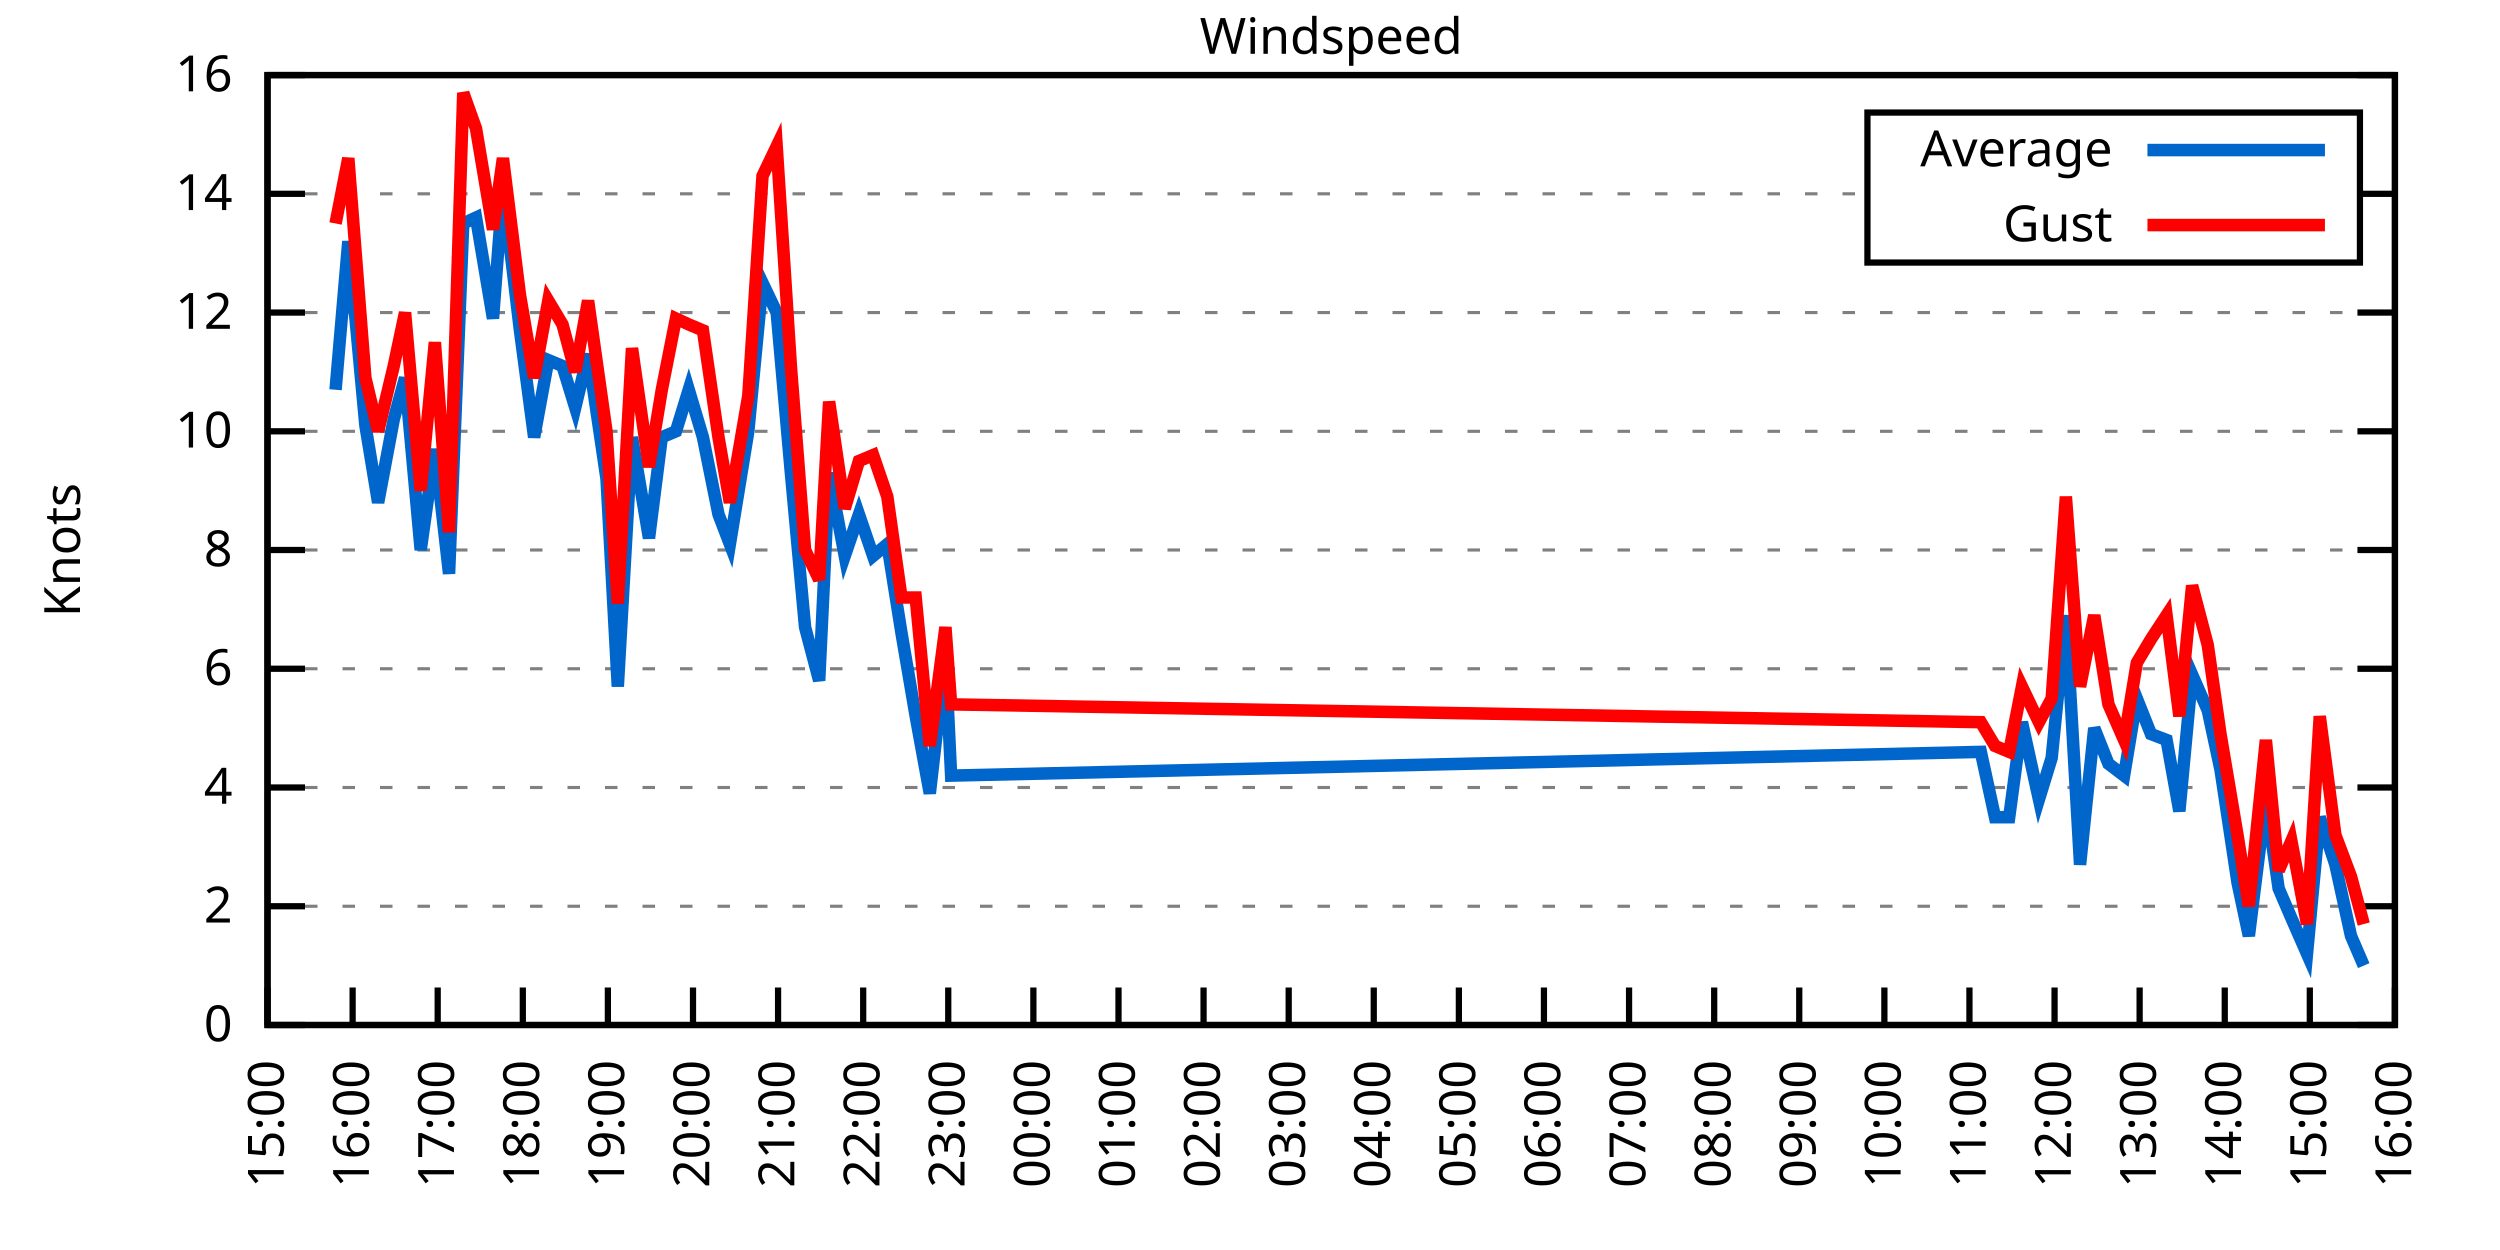
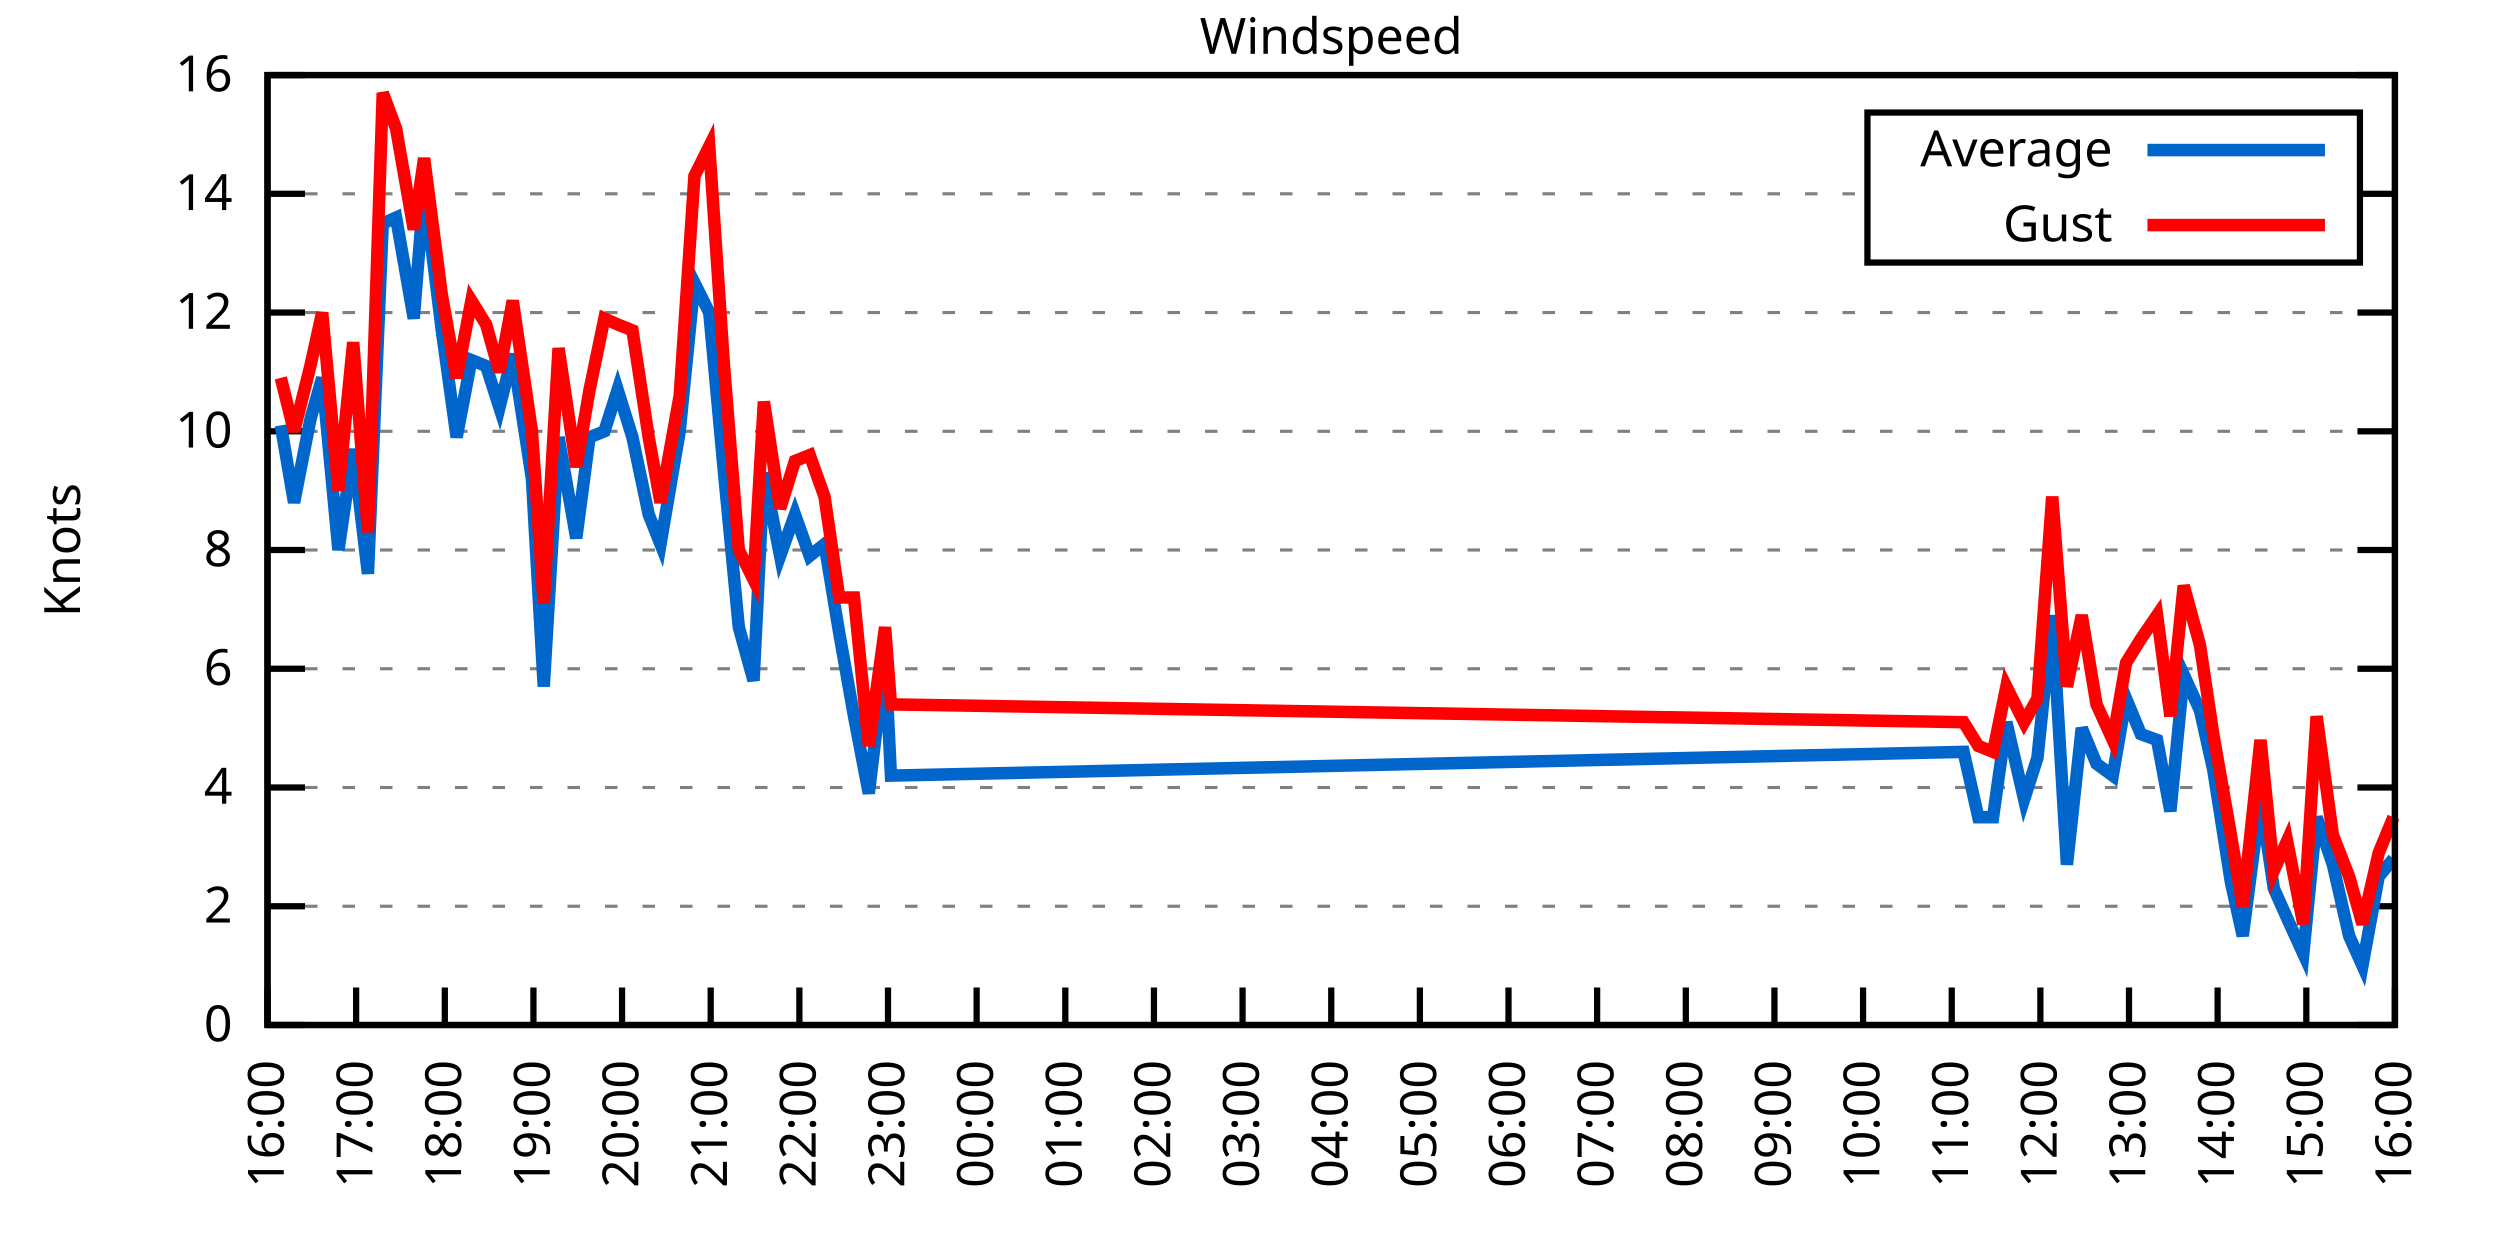
<svg xmlns="http://www.w3.org/2000/svg" xmlns:xlink="http://www.w3.org/1999/xlink" width="400" height="200" viewBox="0 0 400 200">
  <g id="gnuplot_canvas">
    <rect x="0" y="0" width="400" height="200" fill="none" />
    <defs>
      <circle id="gpDot" r="0.5" stroke-width="0.5" stroke="currentColor" />
      <path id="gpPt0" stroke-width="0.333" stroke="currentColor" d="M-1,0 h2 M0,-1 v2" />
      <path id="gpPt1" stroke-width="0.333" stroke="currentColor" d="M-1,-1 L1,1 M1,-1 L-1,1" />
      <path id="gpPt2" stroke-width="0.333" stroke="currentColor" d="M-1,0 L1,0 M0,-1 L0,1 M-1,-1 L1,1 M-1,1 L1,-1" />
      <rect id="gpPt3" stroke-width="0.333" stroke="currentColor" x="-1" y="-1" width="2" height="2" />
      <rect id="gpPt4" stroke-width="0.333" stroke="currentColor" fill="currentColor" x="-1" y="-1" width="2" height="2" />
      <circle id="gpPt5" stroke-width="0.333" stroke="currentColor" cx="0" cy="0" r="1" />
      <use xlink:href="#gpPt5" id="gpPt6" fill="currentColor" stroke="none" />
      <path id="gpPt7" stroke-width="0.333" stroke="currentColor" d="M0,-1.33 L-1.33,0.67 L1.33,0.67 z" />
      <use xlink:href="#gpPt7" id="gpPt8" fill="currentColor" stroke="none" />
      <use xlink:href="#gpPt7" id="gpPt9" stroke="currentColor" transform="rotate(180)" />
      <use xlink:href="#gpPt9" id="gpPt10" fill="currentColor" stroke="none" />
      <use xlink:href="#gpPt3" id="gpPt11" stroke="currentColor" transform="rotate(45)" />
      <use xlink:href="#gpPt11" id="gpPt12" fill="currentColor" stroke="none" />
      <path id="gpPt13" stroke-width="0.333" stroke="currentColor" d="M0,1.330 L1.265,0.411 L0.782,-1.067 L-0.782,-1.076 L-1.265,0.411 z" />
      <use xlink:href="#gpPt13" id="gpPt14" fill="currentColor" stroke="none" />
      <filter id="textbox" filterUnits="objectBoundingBox" x="0" y="0" height="1" width="1">
        <feFlood flood-color="white" flood-opacity="1" result="bgnd" />
        <feComposite in="SourceGraphic" in2="bgnd" operator="atop" />
      </filter>
      <filter id="greybox" filterUnits="objectBoundingBox" x="0" y="0" height="1" width="1">
        <feFlood flood-color="lightgrey" flood-opacity="1" result="grey" />
        <feComposite in="SourceGraphic" in2="grey" operator="atop" />
      </filter>
    </defs>
    <g fill="none" color="white" stroke="currentColor" stroke-width="1.00" stroke-linecap="butt" stroke-linejoin="miter">
</g>
    <g fill="none" color="black" stroke="currentColor" stroke-width="1.00" stroke-linecap="butt" stroke-linejoin="miter">
      <g stroke="none" shape-rendering="crispEdges">
        <polygon fill="rgb(255, 255, 255)" points="42.80,164.00 383.18,164.00 383.18,12.02 42.80,12.02 " />
      </g>
    </g>
    <g fill="none" color="black" stroke="currentColor" stroke-width="1.00" stroke-linecap="butt" stroke-linejoin="miter">
</g>
    <g fill="none" color="black" stroke="black" stroke-width="0.50" stroke-linecap="butt" stroke-linejoin="miter">
</g>
    <g fill="none" color="gray" stroke="currentColor" stroke-width="0.50" stroke-linecap="butt" stroke-linejoin="miter">
      <path stroke="gray" stroke-dasharray="2,4" class="gridline" d="M42.80,164.00 L383.19,164.00  " />
    </g>
    <g fill="none" color="gray" stroke="gray" stroke-width="1.00" stroke-linecap="butt" stroke-linejoin="miter">
</g>
    <g fill="none" color="black" stroke="currentColor" stroke-width="1.00" stroke-linecap="butt" stroke-linejoin="miter">
      <path stroke="black" d="M42.80,164.00 L48.80,164.00 M383.19,164.00 L377.19,164.00  " />
      <g transform="translate(37.20,166.60)" stroke="none" fill="black" font-family="Sans" font-size="8.00" text-anchor="end">
        <text>
          <tspan font-family="Sans"> 0</tspan>
        </text>
      </g>
    </g>
    <g fill="none" color="black" stroke="currentColor" stroke-width="1.00" stroke-linecap="butt" stroke-linejoin="miter">
</g>
    <g fill="none" color="black" stroke="black" stroke-width="0.50" stroke-linecap="butt" stroke-linejoin="miter">
</g>
    <g fill="none" color="gray" stroke="currentColor" stroke-width="0.50" stroke-linecap="butt" stroke-linejoin="miter">
      <path stroke="gray" stroke-dasharray="2,4" class="gridline" d="M42.80,145.00 L383.19,145.00  " />
    </g>
    <g fill="none" color="gray" stroke="gray" stroke-width="1.00" stroke-linecap="butt" stroke-linejoin="miter">
</g>
    <g fill="none" color="black" stroke="currentColor" stroke-width="1.00" stroke-linecap="butt" stroke-linejoin="miter">
      <path stroke="black" d="M42.80,145.00 L48.80,145.00 M383.19,145.00 L377.19,145.00  " />
      <g transform="translate(37.20,147.60)" stroke="none" fill="black" font-family="Sans" font-size="8.00" text-anchor="end">
        <text>
          <tspan font-family="Sans"> 2</tspan>
        </text>
      </g>
    </g>
    <g fill="none" color="black" stroke="currentColor" stroke-width="1.00" stroke-linecap="butt" stroke-linejoin="miter">
</g>
    <g fill="none" color="black" stroke="black" stroke-width="0.50" stroke-linecap="butt" stroke-linejoin="miter">
</g>
    <g fill="none" color="gray" stroke="currentColor" stroke-width="0.50" stroke-linecap="butt" stroke-linejoin="miter">
      <path stroke="gray" stroke-dasharray="2,4" class="gridline" d="M42.80,126.00 L383.19,126.00  " />
    </g>
    <g fill="none" color="gray" stroke="gray" stroke-width="1.00" stroke-linecap="butt" stroke-linejoin="miter">
</g>
    <g fill="none" color="black" stroke="currentColor" stroke-width="1.00" stroke-linecap="butt" stroke-linejoin="miter">
      <path stroke="black" d="M42.80,126.00 L48.80,126.00 M383.19,126.00 L377.19,126.00  " />
      <g transform="translate(37.20,128.60)" stroke="none" fill="black" font-family="Sans" font-size="8.00" text-anchor="end">
        <text>
          <tspan font-family="Sans"> 4</tspan>
        </text>
      </g>
    </g>
    <g fill="none" color="black" stroke="currentColor" stroke-width="1.00" stroke-linecap="butt" stroke-linejoin="miter">
</g>
    <g fill="none" color="black" stroke="black" stroke-width="0.50" stroke-linecap="butt" stroke-linejoin="miter">
</g>
    <g fill="none" color="gray" stroke="currentColor" stroke-width="0.50" stroke-linecap="butt" stroke-linejoin="miter">
      <path stroke="gray" stroke-dasharray="2,4" class="gridline" d="M42.80,107.00 L383.19,107.00  " />
    </g>
    <g fill="none" color="gray" stroke="gray" stroke-width="1.00" stroke-linecap="butt" stroke-linejoin="miter">
</g>
    <g fill="none" color="black" stroke="currentColor" stroke-width="1.00" stroke-linecap="butt" stroke-linejoin="miter">
      <path stroke="black" d="M42.80,107.00 L48.80,107.00 M383.19,107.00 L377.19,107.00  " />
      <g transform="translate(37.20,109.60)" stroke="none" fill="black" font-family="Sans" font-size="8.00" text-anchor="end">
        <text>
          <tspan font-family="Sans"> 6</tspan>
        </text>
      </g>
    </g>
    <g fill="none" color="black" stroke="currentColor" stroke-width="1.00" stroke-linecap="butt" stroke-linejoin="miter">
</g>
    <g fill="none" color="black" stroke="black" stroke-width="0.50" stroke-linecap="butt" stroke-linejoin="miter">
</g>
    <g fill="none" color="gray" stroke="currentColor" stroke-width="0.50" stroke-linecap="butt" stroke-linejoin="miter">
      <path stroke="gray" stroke-dasharray="2,4" class="gridline" d="M42.80,88.00 L383.19,88.00  " />
    </g>
    <g fill="none" color="gray" stroke="gray" stroke-width="1.00" stroke-linecap="butt" stroke-linejoin="miter">
</g>
    <g fill="none" color="black" stroke="currentColor" stroke-width="1.00" stroke-linecap="butt" stroke-linejoin="miter">
      <path stroke="black" d="M42.80,88.00 L48.80,88.00 M383.19,88.00 L377.19,88.00  " />
      <g transform="translate(37.20,90.60)" stroke="none" fill="black" font-family="Sans" font-size="8.00" text-anchor="end">
        <text>
          <tspan font-family="Sans"> 8</tspan>
        </text>
      </g>
    </g>
    <g fill="none" color="black" stroke="currentColor" stroke-width="1.00" stroke-linecap="butt" stroke-linejoin="miter">
</g>
    <g fill="none" color="black" stroke="black" stroke-width="0.50" stroke-linecap="butt" stroke-linejoin="miter">
</g>
    <g fill="none" color="gray" stroke="currentColor" stroke-width="0.50" stroke-linecap="butt" stroke-linejoin="miter">
      <path stroke="gray" stroke-dasharray="2,4" class="gridline" d="M42.80,69.01 L383.19,69.01  " />
    </g>
    <g fill="none" color="gray" stroke="gray" stroke-width="1.00" stroke-linecap="butt" stroke-linejoin="miter">
</g>
    <g fill="none" color="black" stroke="currentColor" stroke-width="1.00" stroke-linecap="butt" stroke-linejoin="miter">
      <path stroke="black" d="M42.80,69.01 L48.80,69.01 M383.19,69.01 L377.19,69.01  " />
      <g transform="translate(37.20,71.61)" stroke="none" fill="black" font-family="Sans" font-size="8.00" text-anchor="end">
        <text>
          <tspan font-family="Sans"> 10</tspan>
        </text>
      </g>
    </g>
    <g fill="none" color="black" stroke="currentColor" stroke-width="1.00" stroke-linecap="butt" stroke-linejoin="miter">
</g>
    <g fill="none" color="black" stroke="black" stroke-width="0.50" stroke-linecap="butt" stroke-linejoin="miter">
</g>
    <g fill="none" color="gray" stroke="currentColor" stroke-width="0.50" stroke-linecap="butt" stroke-linejoin="miter">
      <path stroke="gray" stroke-dasharray="2,4" class="gridline" d="M42.80,50.01 L383.19,50.01  " />
    </g>
    <g fill="none" color="gray" stroke="gray" stroke-width="1.00" stroke-linecap="butt" stroke-linejoin="miter">
</g>
    <g fill="none" color="black" stroke="currentColor" stroke-width="1.00" stroke-linecap="butt" stroke-linejoin="miter">
      <path stroke="black" d="M42.80,50.01 L48.80,50.01 M383.19,50.01 L377.19,50.01  " />
      <g transform="translate(37.20,52.61)" stroke="none" fill="black" font-family="Sans" font-size="8.00" text-anchor="end">
        <text>
          <tspan font-family="Sans"> 12</tspan>
        </text>
      </g>
    </g>
    <g fill="none" color="black" stroke="currentColor" stroke-width="1.00" stroke-linecap="butt" stroke-linejoin="miter">
</g>
    <g fill="none" color="black" stroke="black" stroke-width="0.50" stroke-linecap="butt" stroke-linejoin="miter">
</g>
    <g fill="none" color="gray" stroke="currentColor" stroke-width="0.50" stroke-linecap="butt" stroke-linejoin="miter">
      <path stroke="gray" stroke-dasharray="2,4" class="gridline" d="M42.80,31.01 L298.79,31.01 M377.59,31.01 L383.19,31.01  " />
    </g>
    <g fill="none" color="gray" stroke="gray" stroke-width="1.00" stroke-linecap="butt" stroke-linejoin="miter">
</g>
    <g fill="none" color="black" stroke="currentColor" stroke-width="1.00" stroke-linecap="butt" stroke-linejoin="miter">
      <path stroke="black" d="M42.80,31.01 L48.80,31.01 M383.19,31.01 L377.19,31.01  " />
      <g transform="translate(37.20,33.61)" stroke="none" fill="black" font-family="Sans" font-size="8.00" text-anchor="end">
        <text>
          <tspan font-family="Sans"> 14</tspan>
        </text>
      </g>
    </g>
    <g fill="none" color="black" stroke="currentColor" stroke-width="1.00" stroke-linecap="butt" stroke-linejoin="miter">
</g>
    <g fill="none" color="black" stroke="black" stroke-width="0.50" stroke-linecap="butt" stroke-linejoin="miter">
</g>
    <g fill="none" color="gray" stroke="currentColor" stroke-width="0.50" stroke-linecap="butt" stroke-linejoin="miter">
      <path stroke="gray" stroke-dasharray="2,4" class="gridline" d="M42.80,12.01 L383.19,12.01  " />
    </g>
    <g fill="none" color="gray" stroke="gray" stroke-width="1.00" stroke-linecap="butt" stroke-linejoin="miter">
</g>
    <g fill="none" color="black" stroke="currentColor" stroke-width="1.00" stroke-linecap="butt" stroke-linejoin="miter">
      <path stroke="black" d="M42.80,12.01 L48.80,12.01 M383.19,12.01 L377.19,12.01  " />
      <g transform="translate(37.20,14.61)" stroke="none" fill="black" font-family="Sans" font-size="8.00" text-anchor="end">
        <text>
          <tspan font-family="Sans"> 16</tspan>
        </text>
      </g>
    </g>
    <g fill="none" color="black" stroke="currentColor" stroke-width="1.00" stroke-linecap="butt" stroke-linejoin="miter">
      <path stroke="black" d="M42.80,164.00 L42.80,158.00  " />
      <g transform="translate(45.40,169.60) rotate(270.00)" stroke="none" fill="black" font-family="Sans" font-size="8.00" text-anchor="end">
        <text>
-           <tspan font-family="Sans">15:00</tspan>
-         </text>
-       </g>
-     </g>
-     <g fill="none" color="black" stroke="currentColor" stroke-width="1.00" stroke-linecap="butt" stroke-linejoin="miter">
-       <path stroke="black" d="M56.42,164.00 L56.42,158.00  " />
-       <g transform="translate(59.02,169.60) rotate(270.00)" stroke="none" fill="black" font-family="Sans" font-size="8.00" text-anchor="end">
-         <text>
          <tspan font-family="Sans">16:00</tspan>
        </text>
      </g>
    </g>
    <g fill="none" color="black" stroke="currentColor" stroke-width="1.00" stroke-linecap="butt" stroke-linejoin="miter">
-       <path stroke="black" d="M70.03,164.00 L70.03,158.00  " />
-       <g transform="translate(72.63,169.60) rotate(270.00)" stroke="none" fill="black" font-family="Sans" font-size="8.00" text-anchor="end">
+       <path stroke="black" d="M56.98,164.00 L56.98,158.00  " />
+       <g transform="translate(59.58,169.60) rotate(270.00)" stroke="none" fill="black" font-family="Sans" font-size="8.00" text-anchor="end">
        <text>
          <tspan font-family="Sans">17:00</tspan>
        </text>
      </g>
    </g>
    <g fill="none" color="black" stroke="currentColor" stroke-width="1.00" stroke-linecap="butt" stroke-linejoin="miter">
-       <path stroke="black" d="M83.65,164.00 L83.65,158.00  " />
-       <g transform="translate(86.25,169.60) rotate(270.00)" stroke="none" fill="black" font-family="Sans" font-size="8.00" text-anchor="end">
+       <path stroke="black" d="M71.17,164.00 L71.17,158.00  " />
+       <g transform="translate(73.77,169.60) rotate(270.00)" stroke="none" fill="black" font-family="Sans" font-size="8.00" text-anchor="end">
        <text>
          <tspan font-family="Sans">18:00</tspan>
        </text>
      </g>
    </g>
    <g fill="none" color="black" stroke="currentColor" stroke-width="1.00" stroke-linecap="butt" stroke-linejoin="miter">
-       <path stroke="black" d="M97.26,164.00 L97.26,158.00  " />
-       <g transform="translate(99.86,169.60) rotate(270.00)" stroke="none" fill="black" font-family="Sans" font-size="8.00" text-anchor="end">
+       <path stroke="black" d="M85.35,164.00 L85.35,158.00  " />
+       <g transform="translate(87.95,169.60) rotate(270.00)" stroke="none" fill="black" font-family="Sans" font-size="8.00" text-anchor="end">
        <text>
          <tspan font-family="Sans">19:00</tspan>
        </text>
      </g>
    </g>
    <g fill="none" color="black" stroke="currentColor" stroke-width="1.00" stroke-linecap="butt" stroke-linejoin="miter">
-       <path stroke="black" d="M110.88,164.00 L110.88,158.00  " />
-       <g transform="translate(113.48,169.60) rotate(270.00)" stroke="none" fill="black" font-family="Sans" font-size="8.00" text-anchor="end">
+       <path stroke="black" d="M99.53,164.00 L99.53,158.00  " />
+       <g transform="translate(102.13,169.60) rotate(270.00)" stroke="none" fill="black" font-family="Sans" font-size="8.00" text-anchor="end">
        <text>
          <tspan font-family="Sans">20:00</tspan>
        </text>
      </g>
    </g>
    <g fill="none" color="black" stroke="currentColor" stroke-width="1.00" stroke-linecap="butt" stroke-linejoin="miter">
-       <path stroke="black" d="M124.49,164.00 L124.49,158.00  " />
-       <g transform="translate(127.09,169.60) rotate(270.00)" stroke="none" fill="black" font-family="Sans" font-size="8.00" text-anchor="end">
+       <path stroke="black" d="M113.71,164.00 L113.71,158.00  " />
+       <g transform="translate(116.31,169.60) rotate(270.00)" stroke="none" fill="black" font-family="Sans" font-size="8.00" text-anchor="end">
        <text>
          <tspan font-family="Sans">21:00</tspan>
        </text>
      </g>
    </g>
    <g fill="none" color="black" stroke="currentColor" stroke-width="1.00" stroke-linecap="butt" stroke-linejoin="miter">
-       <path stroke="black" d="M138.11,164.00 L138.11,158.00  " />
-       <g transform="translate(140.71,169.60) rotate(270.00)" stroke="none" fill="black" font-family="Sans" font-size="8.00" text-anchor="end">
+       <path stroke="black" d="M127.90,164.00 L127.90,158.00  " />
+       <g transform="translate(130.50,169.60) rotate(270.00)" stroke="none" fill="black" font-family="Sans" font-size="8.00" text-anchor="end">
        <text>
          <tspan font-family="Sans">22:00</tspan>
        </text>
      </g>
    </g>
    <g fill="none" color="black" stroke="currentColor" stroke-width="1.00" stroke-linecap="butt" stroke-linejoin="miter">
-       <path stroke="black" d="M151.72,164.00 L151.72,158.00  " />
-       <g transform="translate(154.32,169.60) rotate(270.00)" stroke="none" fill="black" font-family="Sans" font-size="8.00" text-anchor="end">
+       <path stroke="black" d="M142.08,164.00 L142.08,158.00  " />
+       <g transform="translate(144.68,169.60) rotate(270.00)" stroke="none" fill="black" font-family="Sans" font-size="8.00" text-anchor="end">
        <text>
          <tspan font-family="Sans">23:00</tspan>
        </text>
      </g>
    </g>
    <g fill="none" color="black" stroke="currentColor" stroke-width="1.00" stroke-linecap="butt" stroke-linejoin="miter">
-       <path stroke="black" d="M165.34,164.00 L165.34,158.00  " />
-       <g transform="translate(167.94,169.60) rotate(270.00)" stroke="none" fill="black" font-family="Sans" font-size="8.00" text-anchor="end">
+       <path stroke="black" d="M156.26,164.00 L156.26,158.00  " />
+       <g transform="translate(158.86,169.60) rotate(270.00)" stroke="none" fill="black" font-family="Sans" font-size="8.00" text-anchor="end">
        <text>
          <tspan font-family="Sans">00:00</tspan>
        </text>
      </g>
    </g>
    <g fill="none" color="black" stroke="currentColor" stroke-width="1.00" stroke-linecap="butt" stroke-linejoin="miter">
-       <path stroke="black" d="M178.96,164.00 L178.96,158.00  " />
-       <g transform="translate(181.56,169.60) rotate(270.00)" stroke="none" fill="black" font-family="Sans" font-size="8.00" text-anchor="end">
+       <path stroke="black" d="M170.45,164.00 L170.45,158.00  " />
+       <g transform="translate(173.05,169.60) rotate(270.00)" stroke="none" fill="black" font-family="Sans" font-size="8.00" text-anchor="end">
        <text>
          <tspan font-family="Sans">01:00</tspan>
        </text>
      </g>
    </g>
    <g fill="none" color="black" stroke="currentColor" stroke-width="1.00" stroke-linecap="butt" stroke-linejoin="miter">
-       <path stroke="black" d="M192.57,164.00 L192.57,158.00  " />
-       <g transform="translate(195.17,169.60) rotate(270.00)" stroke="none" fill="black" font-family="Sans" font-size="8.00" text-anchor="end">
+       <path stroke="black" d="M184.63,164.00 L184.63,158.00  " />
+       <g transform="translate(187.23,169.60) rotate(270.00)" stroke="none" fill="black" font-family="Sans" font-size="8.00" text-anchor="end">
        <text>
          <tspan font-family="Sans">02:00</tspan>
        </text>
      </g>
    </g>
    <g fill="none" color="black" stroke="currentColor" stroke-width="1.00" stroke-linecap="butt" stroke-linejoin="miter">
-       <path stroke="black" d="M206.19,164.00 L206.19,158.00  " />
-       <g transform="translate(208.79,169.60) rotate(270.00)" stroke="none" fill="black" font-family="Sans" font-size="8.00" text-anchor="end">
+       <path stroke="black" d="M198.81,164.00 L198.81,158.00  " />
+       <g transform="translate(201.41,169.60) rotate(270.00)" stroke="none" fill="black" font-family="Sans" font-size="8.00" text-anchor="end">
        <text>
          <tspan font-family="Sans">03:00</tspan>
        </text>
      </g>
    </g>
    <g fill="none" color="black" stroke="currentColor" stroke-width="1.00" stroke-linecap="butt" stroke-linejoin="miter">
-       <path stroke="black" d="M219.80,164.00 L219.80,158.00  " />
-       <g transform="translate(222.40,169.60) rotate(270.00)" stroke="none" fill="black" font-family="Sans" font-size="8.00" text-anchor="end">
+       <path stroke="black" d="M213.00,164.00 L213.00,158.00  " />
+       <g transform="translate(215.60,169.60) rotate(270.00)" stroke="none" fill="black" font-family="Sans" font-size="8.00" text-anchor="end">
        <text>
          <tspan font-family="Sans">04:00</tspan>
        </text>
      </g>
    </g>
    <g fill="none" color="black" stroke="currentColor" stroke-width="1.00" stroke-linecap="butt" stroke-linejoin="miter">
-       <path stroke="black" d="M233.42,164.00 L233.42,158.00  " />
-       <g transform="translate(236.02,169.60) rotate(270.00)" stroke="none" fill="black" font-family="Sans" font-size="8.00" text-anchor="end">
+       <path stroke="black" d="M227.18,164.00 L227.18,158.00  " />
+       <g transform="translate(229.78,169.60) rotate(270.00)" stroke="none" fill="black" font-family="Sans" font-size="8.00" text-anchor="end">
        <text>
          <tspan font-family="Sans">05:00</tspan>
        </text>
      </g>
    </g>
    <g fill="none" color="black" stroke="currentColor" stroke-width="1.00" stroke-linecap="butt" stroke-linejoin="miter">
-       <path stroke="black" d="M247.03,164.00 L247.03,158.00  " />
-       <g transform="translate(249.63,169.60) rotate(270.00)" stroke="none" fill="black" font-family="Sans" font-size="8.00" text-anchor="end">
+       <path stroke="black" d="M241.36,164.00 L241.36,158.00  " />
+       <g transform="translate(243.96,169.60) rotate(270.00)" stroke="none" fill="black" font-family="Sans" font-size="8.00" text-anchor="end">
        <text>
          <tspan font-family="Sans">06:00</tspan>
        </text>
      </g>
    </g>
    <g fill="none" color="black" stroke="currentColor" stroke-width="1.00" stroke-linecap="butt" stroke-linejoin="miter">
-       <path stroke="black" d="M260.65,164.00 L260.65,158.00  " />
-       <g transform="translate(263.25,169.60) rotate(270.00)" stroke="none" fill="black" font-family="Sans" font-size="8.00" text-anchor="end">
+       <path stroke="black" d="M255.54,164.00 L255.54,158.00  " />
+       <g transform="translate(258.14,169.60) rotate(270.00)" stroke="none" fill="black" font-family="Sans" font-size="8.00" text-anchor="end">
        <text>
          <tspan font-family="Sans">07:00</tspan>
        </text>
      </g>
    </g>
    <g fill="none" color="black" stroke="currentColor" stroke-width="1.00" stroke-linecap="butt" stroke-linejoin="miter">
-       <path stroke="black" d="M274.27,164.00 L274.27,158.00  " />
-       <g transform="translate(276.87,169.60) rotate(270.00)" stroke="none" fill="black" font-family="Sans" font-size="8.00" text-anchor="end">
+       <path stroke="black" d="M269.73,164.00 L269.73,158.00  " />
+       <g transform="translate(272.33,169.60) rotate(270.00)" stroke="none" fill="black" font-family="Sans" font-size="8.00" text-anchor="end">
        <text>
          <tspan font-family="Sans">08:00</tspan>
        </text>
      </g>
    </g>
    <g fill="none" color="black" stroke="currentColor" stroke-width="1.00" stroke-linecap="butt" stroke-linejoin="miter">
-       <path stroke="black" d="M287.88,164.00 L287.88,158.00  " />
-       <g transform="translate(290.48,169.60) rotate(270.00)" stroke="none" fill="black" font-family="Sans" font-size="8.00" text-anchor="end">
+       <path stroke="black" d="M283.91,164.00 L283.91,158.00  " />
+       <g transform="translate(286.51,169.60) rotate(270.00)" stroke="none" fill="black" font-family="Sans" font-size="8.00" text-anchor="end">
        <text>
          <tspan font-family="Sans">09:00</tspan>
        </text>
      </g>
    </g>
    <g fill="none" color="black" stroke="currentColor" stroke-width="1.00" stroke-linecap="butt" stroke-linejoin="miter">
-       <path stroke="black" d="M301.50,164.00 L301.50,158.00  " />
-       <g transform="translate(304.10,169.60) rotate(270.00)" stroke="none" fill="black" font-family="Sans" font-size="8.00" text-anchor="end">
+       <path stroke="black" d="M298.09,164.00 L298.09,158.00  " />
+       <g transform="translate(300.69,169.60) rotate(270.00)" stroke="none" fill="black" font-family="Sans" font-size="8.00" text-anchor="end">
        <text>
          <tspan font-family="Sans">10:00</tspan>
        </text>
      </g>
    </g>
    <g fill="none" color="black" stroke="currentColor" stroke-width="1.00" stroke-linecap="butt" stroke-linejoin="miter">
-       <path stroke="black" d="M315.11,164.00 L315.11,158.00  " />
-       <g transform="translate(317.71,169.60) rotate(270.00)" stroke="none" fill="black" font-family="Sans" font-size="8.00" text-anchor="end">
+       <path stroke="black" d="M312.28,164.00 L312.28,158.00  " />
+       <g transform="translate(314.88,169.60) rotate(270.00)" stroke="none" fill="black" font-family="Sans" font-size="8.00" text-anchor="end">
        <text>
          <tspan font-family="Sans">11:00</tspan>
        </text>
      </g>
    </g>
    <g fill="none" color="black" stroke="currentColor" stroke-width="1.00" stroke-linecap="butt" stroke-linejoin="miter">
-       <path stroke="black" d="M328.73,164.00 L328.73,158.00  " />
-       <g transform="translate(331.33,169.60) rotate(270.00)" stroke="none" fill="black" font-family="Sans" font-size="8.00" text-anchor="end">
+       <path stroke="black" d="M326.46,164.00 L326.46,158.00  " />
+       <g transform="translate(329.06,169.60) rotate(270.00)" stroke="none" fill="black" font-family="Sans" font-size="8.00" text-anchor="end">
        <text>
          <tspan font-family="Sans">12:00</tspan>
        </text>
      </g>
    </g>
    <g fill="none" color="black" stroke="currentColor" stroke-width="1.00" stroke-linecap="butt" stroke-linejoin="miter">
-       <path stroke="black" d="M342.34,164.00 L342.34,158.00  " />
-       <g transform="translate(344.94,169.60) rotate(270.00)" stroke="none" fill="black" font-family="Sans" font-size="8.00" text-anchor="end">
+       <path stroke="black" d="M340.64,164.00 L340.64,158.00  " />
+       <g transform="translate(343.24,169.60) rotate(270.00)" stroke="none" fill="black" font-family="Sans" font-size="8.00" text-anchor="end">
        <text>
          <tspan font-family="Sans">13:00</tspan>
        </text>
      </g>
    </g>
    <g fill="none" color="black" stroke="currentColor" stroke-width="1.00" stroke-linecap="butt" stroke-linejoin="miter">
-       <path stroke="black" d="M355.96,164.00 L355.96,158.00  " />
-       <g transform="translate(358.56,169.60) rotate(270.00)" stroke="none" fill="black" font-family="Sans" font-size="8.00" text-anchor="end">
+       <path stroke="black" d="M354.82,164.00 L354.82,158.00  " />
+       <g transform="translate(357.42,169.60) rotate(270.00)" stroke="none" fill="black" font-family="Sans" font-size="8.00" text-anchor="end">
        <text>
          <tspan font-family="Sans">14:00</tspan>
        </text>
      </g>
    </g>
    <g fill="none" color="black" stroke="currentColor" stroke-width="1.00" stroke-linecap="butt" stroke-linejoin="miter">
-       <path stroke="black" d="M369.57,164.00 L369.57,158.00  " />
-       <g transform="translate(372.17,169.60) rotate(270.00)" stroke="none" fill="black" font-family="Sans" font-size="8.00" text-anchor="end">
+       <path stroke="black" d="M369.01,164.00 L369.01,158.00  " />
+       <g transform="translate(371.61,169.60) rotate(270.00)" stroke="none" fill="black" font-family="Sans" font-size="8.00" text-anchor="end">
        <text>
          <tspan font-family="Sans">15:00</tspan>
        </text>
      </g>
    </g>
    <g fill="none" color="black" stroke="currentColor" stroke-width="1.00" stroke-linecap="butt" stroke-linejoin="miter">
      <path stroke="black" d="M383.19,164.00 L383.19,158.00  " />
      <g transform="translate(385.79,169.60) rotate(270.00)" stroke="none" fill="black" font-family="Sans" font-size="8.00" text-anchor="end">
        <text>
          <tspan font-family="Sans">16:00</tspan>
        </text>
      </g>
    </g>
    <g fill="none" color="black" stroke="currentColor" stroke-width="1.00" stroke-linecap="butt" stroke-linejoin="miter">
</g>
    <g fill="none" color="black" stroke="currentColor" stroke-width="1.00" stroke-linecap="butt" stroke-linejoin="miter">
      <path stroke="black" d="M42.80,12.01 L42.80,164.00 L383.19,164.00 L383.19,12.01 L42.80,12.01 Z  " />
    </g>
    <g fill="none" color="black" stroke="currentColor" stroke-width="1.00" stroke-linecap="butt" stroke-linejoin="miter">
</g>
    <g fill="none" color="black" stroke="currentColor" stroke-width="1.00" stroke-linecap="butt" stroke-linejoin="miter">
      <path stroke="black" d="M298.79,42.01 L298.79,18.01 L377.59,18.01 L377.59,42.01 L298.79,42.01 Z  " />
    </g>
    <g id="Windspeed_plot_1">
      <g fill="none" color="white" stroke="black" stroke-width="2.00" stroke-linecap="butt" stroke-linejoin="miter">
</g>
      <g fill="none" color="black" stroke="currentColor" stroke-width="2.00" stroke-linecap="butt" stroke-linejoin="miter">
        <g transform="translate(337.99,26.61)" stroke="none" fill="black" font-family="Sans" font-size="8.00" text-anchor="end">
          <text>
            <tspan font-family="Sans">Average</tspan>
          </text>
        </g>
      </g>
      <g fill="none" color="black" stroke="currentColor" stroke-width="2.00" stroke-linecap="butt" stroke-linejoin="miter">
-         <path stroke="rgb(  0, 102, 204)" d="M343.59,24.01 L371.99,24.01 M53.69,62.36 L55.73,38.61 L58.46,68.06 L60.50,80.41 L63.00,67.11 L64.81,60.46   L67.31,88.00 L69.58,71.86 L71.85,91.80 L74.12,35.76 L76.16,34.81 L78.88,50.96 L80.47,30.06 L83.19,52.86   L85.46,69.96 L87.73,57.61 L90.00,58.56 L92.04,65.21 L94.09,56.66 L97.04,76.61 L98.85,109.85 L101.12,69.96   L103.84,86.11 L105.89,69.96 L108.15,69.01 L110.20,62.36 L112.47,69.96 L114.96,82.31 L116.78,87.06 L119.73,69.01   L122.00,45.26 L124.27,50.01 L126.54,75.66 L128.81,100.35 L131.07,108.90 L132.66,75.66 L135.16,88.95 L137.43,82.31   L139.70,88.95 L141.97,87.06 L144.24,101.30 L146.51,114.60 L148.77,126.95 L151.27,105.10 L152.18,124.10 L316.93,120.30   L319.20,130.75 L321.47,130.75 L323.51,115.55 L326.23,127.90 L328.27,121.25 L330.54,98.45 L332.81,138.35 L335.08,116.50   L337.35,122.20 L339.85,124.10 L341.89,111.75 L344.16,117.45 L346.65,118.40 L348.70,129.80 L350.74,107.95 L353.24,113.65   L355.28,123.15 L358.00,141.20 L359.82,149.75 L362.54,127.90 L364.58,142.15 L366.62,146.90 L369.12,152.60 L371.16,130.75   L373.66,138.35 L376.16,149.75 L378.20,154.50  " />
+         <path stroke="rgb(  0, 102, 204)" d="M343.59,24.01 L371.99,24.01 M44.93,68.06 L47.05,80.41 L49.66,67.11 L51.55,60.46 L54.15,88.00 L56.51,71.86   L58.87,91.80 L61.24,35.76 L63.37,34.81 L66.20,50.96 L67.86,30.06 L70.69,52.86 L73.06,69.96 L75.42,57.61   L77.78,58.56 L79.91,65.21 L82.04,56.66 L85.11,76.61 L87.00,109.85 L89.37,69.96 L92.20,86.11 L94.33,69.96   L96.70,69.01 L98.82,62.36 L101.19,69.96 L103.79,82.31 L105.68,87.06 L108.75,69.01 L111.11,45.26 L113.48,50.01   L115.84,75.66 L118.21,100.35 L120.57,108.90 L122.22,75.66 L124.82,88.95 L127.19,82.31 L129.55,88.95 L131.92,87.06   L134.28,101.30 L136.64,114.60 L139.01,126.95 L141.61,105.10 L142.55,124.10 L314.17,120.30 L316.53,130.75 L318.89,130.75   L321.02,115.55 L323.86,127.90 L325.99,121.25 L328.35,98.45 L330.71,138.35 L333.08,116.50 L335.44,122.20 L338.04,124.10   L340.17,111.75 L342.53,117.45 L345.13,118.40 L347.26,129.80 L349.39,107.95 L351.99,113.65 L354.12,123.15 L356.95,141.20   L358.84,149.75 L361.68,127.90 L363.81,142.15 L365.93,146.90 L368.53,152.60 L370.66,130.75 L373.26,138.35 L375.86,149.75   L377.99,154.50 L380.59,140.25 L382.95,137.40  " />
      </g>
    </g>
    <g id="Windspeed_plot_2">
      <g fill="none" color="black" stroke="currentColor" stroke-width="2.00" stroke-linecap="butt" stroke-linejoin="miter">
        <g transform="translate(337.99,38.61)" stroke="none" fill="black" font-family="Sans" font-size="8.00" text-anchor="end">
          <text>
            <tspan font-family="Sans">Gust</tspan>
          </text>
        </g>
      </g>
      <g fill="none" color="black" stroke="currentColor" stroke-width="2.00" stroke-linecap="butt" stroke-linejoin="miter">
-         <path stroke="rgb(255,   0,   0)" d="M343.59,36.01 L371.99,36.01 M53.69,35.76 L55.73,25.31 L58.46,60.46 L60.50,69.01 L63.00,58.56 L64.81,50.01   L67.31,78.51 L69.58,54.76 L71.85,85.16 L74.12,14.86 L76.16,20.56 L78.88,36.71 L80.47,25.31 L83.19,47.16   L85.46,60.46 L87.73,48.11 L90.00,51.91 L92.04,59.51 L94.09,48.11 L97.04,69.01 L98.85,96.55 L101.12,55.71   L103.84,74.71 L105.89,62.36 L108.15,50.96 L110.20,51.91 L112.47,52.86 L114.96,69.96 L116.78,80.41 L119.73,63.31   L122.00,28.16 L124.27,23.41 L126.54,58.56 L128.81,88.00 L131.07,92.75 L132.66,64.26 L135.16,81.36 L137.43,73.76   L139.70,72.81 L141.97,79.46 L144.24,95.60 L146.51,95.60 L148.77,119.35 L151.27,100.35 L152.18,112.70 L316.93,115.55   L319.20,119.35 L321.47,120.30 L323.51,109.85 L326.23,115.55 L328.27,111.75 L330.54,79.46 L332.81,109.85 L335.08,98.45   L337.35,112.70 L339.85,118.40 L341.89,106.05 L344.16,102.25 L346.65,98.45 L348.70,114.60 L350.74,93.70 L353.24,103.20   L355.28,117.45 L358.00,133.60 L359.82,145.00 L362.54,118.40 L364.58,139.30 L366.62,134.55 L369.12,147.85 L371.16,114.60   L373.66,133.60 L376.16,140.25 L378.20,147.85  " />
+         <path stroke="rgb(255,   0,   0)" d="M343.59,36.01 L371.99,36.01 M44.93,60.46 L47.05,69.01 L49.66,58.56 L51.55,50.01 L54.15,78.51 L56.51,54.76   L58.87,85.16 L61.24,14.86 L63.37,20.56 L66.20,36.71 L67.86,25.31 L70.69,47.16 L73.06,60.46 L75.42,48.11   L77.78,51.91 L79.91,59.51 L82.04,48.11 L85.11,69.01 L87.00,96.55 L89.37,55.71 L92.20,74.71 L94.33,62.36   L96.70,50.96 L98.82,51.91 L101.19,52.86 L103.79,69.96 L105.68,80.41 L108.75,63.31 L111.11,28.16 L113.48,23.41   L115.84,58.56 L118.21,88.00 L120.57,92.75 L122.22,64.26 L124.82,81.36 L127.19,73.76 L129.55,72.81 L131.92,79.46   L134.28,95.60 L136.64,95.60 L139.01,119.35 L141.61,100.35 L142.55,112.70 L314.17,115.55 L316.53,119.35 L318.89,120.30   L321.02,109.85 L323.86,115.55 L325.99,111.75 L328.35,79.46 L330.71,109.85 L333.08,98.45 L335.44,112.70 L338.04,118.40   L340.17,106.05 L342.53,102.25 L345.13,98.45 L347.26,114.60 L349.39,93.70 L351.99,103.20 L354.12,117.45 L356.95,133.60   L358.84,145.00 L361.68,118.40 L363.81,139.30 L365.93,134.55 L368.53,147.85 L370.66,114.60 L373.26,133.60 L375.86,140.25   L377.99,147.85 L380.59,136.45 L382.95,130.75  " />
      </g>
    </g>
    <g fill="none" color="black" stroke="currentColor" stroke-width="2.00" stroke-linecap="butt" stroke-linejoin="miter">
</g>
    <g fill="none" color="black" stroke="black" stroke-width="1.00" stroke-linecap="butt" stroke-linejoin="miter">
</g>
    <g fill="none" color="black" stroke="currentColor" stroke-width="1.00" stroke-linecap="butt" stroke-linejoin="miter">
      <path stroke="black" d="M42.80,12.01 L42.80,164.00 L383.19,164.00 L383.19,12.01 L42.80,12.01 Z  " />
      <g transform="translate(12.80,88.01) rotate(270.00)" stroke="none" fill="black" font-family="Sans" font-size="8.00" text-anchor="middle">
        <text>
          <tspan font-family="Sans">Knots</tspan>
        </text>
      </g>
    </g>
    <g fill="none" color="black" stroke="currentColor" stroke-width="1.00" stroke-linecap="butt" stroke-linejoin="miter">
</g>
    <g fill="none" color="black" stroke="currentColor" stroke-width="1.00" stroke-linecap="butt" stroke-linejoin="miter">
      <g transform="translate(212.99,8.61)" stroke="none" fill="black" font-family="Sans" font-size="8.00" text-anchor="middle">
        <text>
          <tspan font-family="Sans">Windspeed</tspan>
        </text>
      </g>
    </g>
    <g fill="none" color="black" stroke="currentColor" stroke-width="1.00" stroke-linecap="butt" stroke-linejoin="miter">
</g>
  </g>
</svg>
